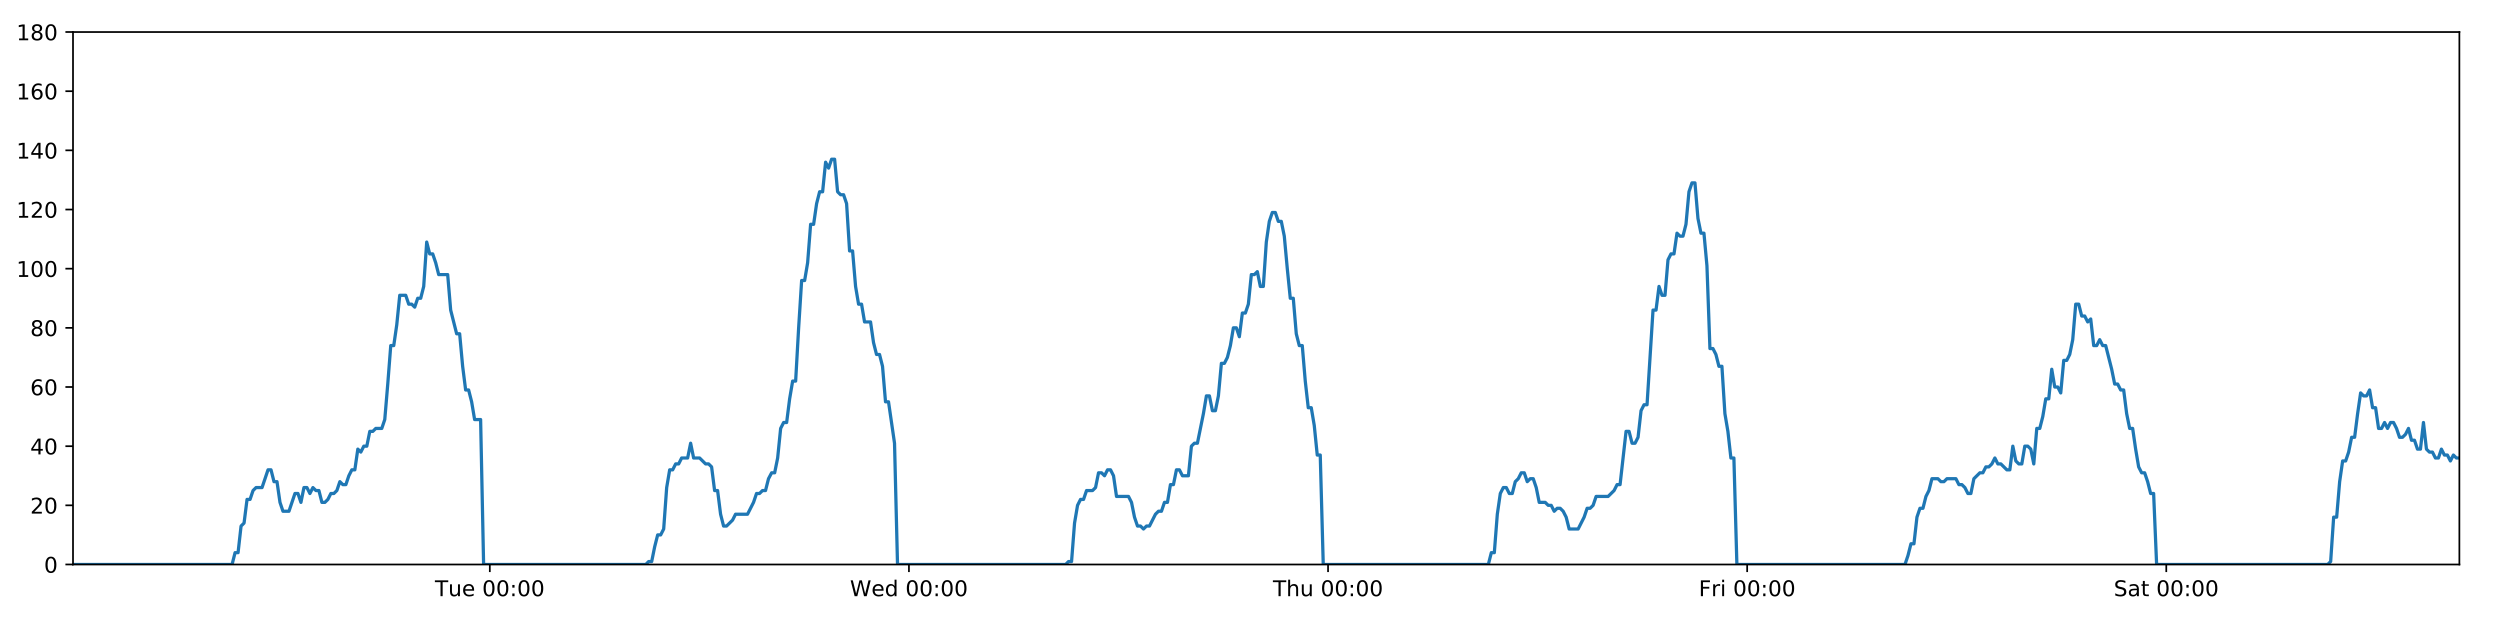
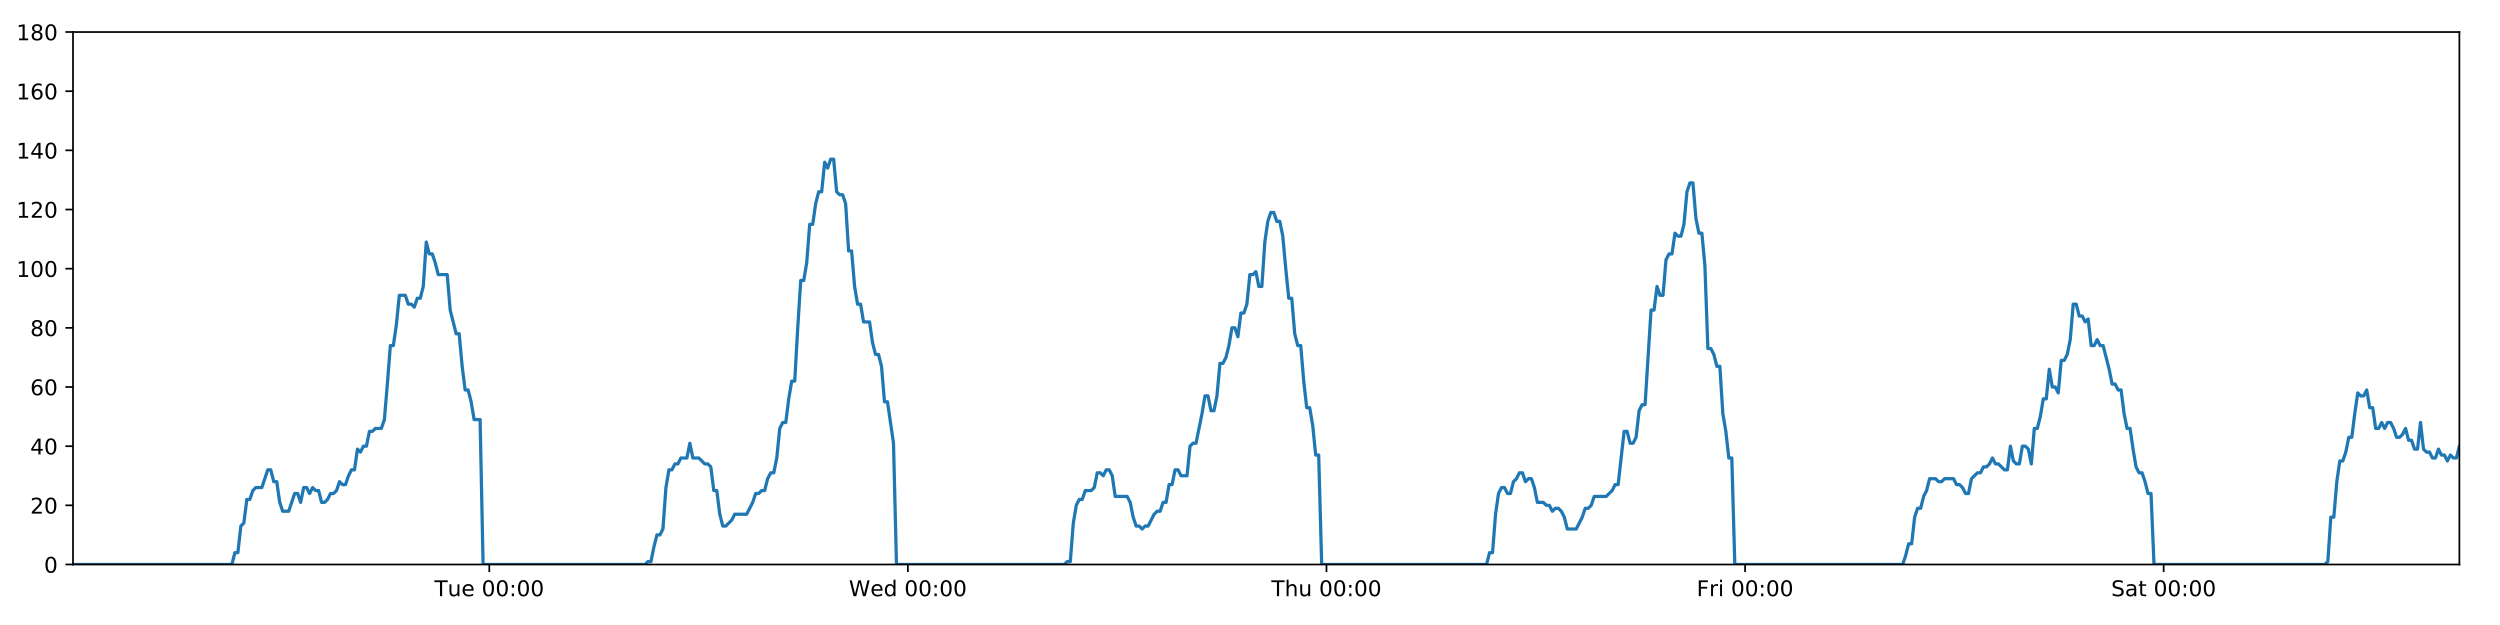
<svg xmlns="http://www.w3.org/2000/svg" xmlns:xlink="http://www.w3.org/1999/xlink" height="288pt" version="1.1" viewBox="0 0 1152 288" width="1152pt">
  <defs>
    <style type="text/css">
*{stroke-linecap:butt;stroke-linejoin:round;}
  </style>
  </defs>
  <g id="figure_1">
    <g id="patch_1">
      <path d="M 0 288  L 1152 288  L 1152 0  L 0 0  z " style="fill:#ffffff;" />
    </g>
    <g id="axes_1">
      <g id="patch_2">
        <path d="M 33.64 260.12  L 1133.28 260.12  L 1133.28 14.76  L 33.64 14.76  z " style="fill:#ffffff;" />
      </g>
      <g id="matplotlib.axis_1">
        <g id="xtick_1">
          <g id="line2d_1">
            <defs>
-               <path d="M 0 0  L 0 3.5  " id="m86b047ecf1" style="stroke:#000000;stroke-width:0.8;" />
-             </defs>
-             <g>
-               <use style="stroke:#000000;stroke-width:0.8;" x="225.708" xlink:href="#m86b047ecf1" y="260.12" />
+               <path d="M 0 0  L 0 3.5  " id="m2b39b34f5b" style="stroke:#000000;stroke-width:0.8;" />
+             </defs>
+             <g>
+               <use style="stroke:#000000;stroke-width:0.8;" x="225.468" xlink:href="#m2b39b34f5b" y="260.12" />
            </g>
          </g>
          <g id="text_1">
            <defs>
              <path d="M -0.297 72.906  L 61.375 72.906  L 61.375 64.594  L 35.5 64.594  L 35.5 0  L 25.594 0  L 25.594 64.594  L -0.297 64.594  z " id="DejaVuSans-84" />
              <path d="M 8.5 21.578  L 8.5 54.688  L 17.484 54.688  L 17.484 21.922  Q 17.484 14.156 20.5 10.266  Q 23.531 6.391 29.594 6.391  Q 36.859 6.391 41.078 11.031  Q 45.312 15.672 45.312 23.688  L 45.312 54.688  L 54.297 54.688  L 54.297 0  L 45.312 0  L 45.312 8.406  Q 42.047 3.422 37.719 1  Q 33.406 -1.422 27.688 -1.422  Q 18.266 -1.422 13.375 4.438  Q 8.5 10.297 8.5 21.578  z M 31.109 56  z " id="DejaVuSans-117" />
              <path d="M 56.203 29.594  L 56.203 25.203  L 14.891 25.203  Q 15.484 15.922 20.484 11.062  Q 25.484 6.203 34.422 6.203  Q 39.594 6.203 44.453 7.469  Q 49.312 8.734 54.109 11.281  L 54.109 2.781  Q 49.266 0.734 44.188 -0.344  Q 39.109 -1.422 33.891 -1.422  Q 20.797 -1.422 13.156 6.188  Q 5.516 13.812 5.516 26.812  Q 5.516 40.234 12.766 48.109  Q 20.016 56 32.328 56  Q 43.359 56 49.781 48.891  Q 56.203 41.797 56.203 29.594  z M 47.219 32.234  Q 47.125 39.594 43.094 43.984  Q 39.062 48.391 32.422 48.391  Q 24.906 48.391 20.391 44.141  Q 15.875 39.891 15.188 32.172  z " id="DejaVuSans-101" />
              <path id="DejaVuSans-32" />
              <path d="M 31.781 66.406  Q 24.172 66.406 20.328 58.906  Q 16.5 51.422 16.5 36.375  Q 16.5 21.391 20.328 13.891  Q 24.172 6.391 31.781 6.391  Q 39.453 6.391 43.281 13.891  Q 47.125 21.391 47.125 36.375  Q 47.125 51.422 43.281 58.906  Q 39.453 66.406 31.781 66.406  z M 31.781 74.219  Q 44.047 74.219 50.516 64.516  Q 56.984 54.828 56.984 36.375  Q 56.984 17.969 50.516 8.266  Q 44.047 -1.422 31.781 -1.422  Q 19.531 -1.422 13.062 8.266  Q 6.594 17.969 6.594 36.375  Q 6.594 54.828 13.062 64.516  Q 19.531 74.219 31.781 74.219  z " id="DejaVuSans-48" />
              <path d="M 11.719 12.406  L 22.016 12.406  L 22.016 0  L 11.719 0  z M 11.719 51.703  L 22.016 51.703  L 22.016 39.312  L 11.719 39.312  z " id="DejaVuSans-58" />
            </defs>
-             <g transform="translate(200.4223 274.7184)scale(0.1 -0.1)">
+             <g transform="translate(200.1818 274.7184)scale(0.1 -0.1)">
              <use xlink:href="#DejaVuSans-84" />
              <use x="60.85" xlink:href="#DejaVuSans-117" />
              <use x="124.229" xlink:href="#DejaVuSans-101" />
              <use x="185.752" xlink:href="#DejaVuSans-32" />
              <use x="217.539" xlink:href="#DejaVuSans-48" />
              <use x="281.162" xlink:href="#DejaVuSans-48" />
              <use x="344.785" xlink:href="#DejaVuSans-58" />
              <use x="378.477" xlink:href="#DejaVuSans-48" />
              <use x="442.1" xlink:href="#DejaVuSans-48" />
            </g>
          </g>
        </g>
        <g id="xtick_2">
          <g id="line2d_2">
            <g>
-               <use style="stroke:#000000;stroke-width:0.8;" x="418.836" xlink:href="#m86b047ecf1" y="260.12" />
+               <use style="stroke:#000000;stroke-width:0.8;" x="418.354" xlink:href="#m2b39b34f5b" y="260.12" />
            </g>
          </g>
          <g id="text_2">
            <defs>
              <path d="M 3.328 72.906  L 13.281 72.906  L 28.609 11.281  L 43.891 72.906  L 54.984 72.906  L 70.312 11.281  L 85.594 72.906  L 95.609 72.906  L 77.297 0  L 64.891 0  L 49.516 63.281  L 33.984 0  L 21.578 0  z " id="DejaVuSans-87" />
              <path d="M 45.406 46.391  L 45.406 75.984  L 54.391 75.984  L 54.391 0  L 45.406 0  L 45.406 8.203  Q 42.578 3.328 38.25 0.953  Q 33.938 -1.422 27.875 -1.422  Q 17.969 -1.422 11.734 6.484  Q 5.516 14.406 5.516 27.297  Q 5.516 40.188 11.734 48.094  Q 17.969 56 27.875 56  Q 33.938 56 38.25 53.625  Q 42.578 51.266 45.406 46.391  z M 14.797 27.297  Q 14.797 17.391 18.875 11.75  Q 22.953 6.109 30.078 6.109  Q 37.203 6.109 41.297 11.75  Q 45.406 17.391 45.406 27.297  Q 45.406 37.203 41.297 42.844  Q 37.203 48.484 30.078 48.484  Q 22.953 48.484 18.875 42.844  Q 14.797 37.203 14.797 27.297  z " id="DejaVuSans-100" />
            </defs>
-             <g transform="translate(391.6474 274.7184)scale(0.1 -0.1)">
+             <g transform="translate(391.1651 274.7184)scale(0.1 -0.1)">
              <use xlink:href="#DejaVuSans-87" />
              <use x="98.799" xlink:href="#DejaVuSans-101" />
              <use x="160.322" xlink:href="#DejaVuSans-100" />
              <use x="223.799" xlink:href="#DejaVuSans-32" />
              <use x="255.586" xlink:href="#DejaVuSans-48" />
              <use x="319.209" xlink:href="#DejaVuSans-48" />
              <use x="382.832" xlink:href="#DejaVuSans-58" />
              <use x="416.523" xlink:href="#DejaVuSans-48" />
              <use x="480.146" xlink:href="#DejaVuSans-48" />
            </g>
          </g>
        </g>
        <g id="xtick_3">
          <g id="line2d_3">
            <g>
-               <use style="stroke:#000000;stroke-width:0.8;" x="611.965" xlink:href="#m86b047ecf1" y="260.12" />
+               <use style="stroke:#000000;stroke-width:0.8;" x="611.241" xlink:href="#m2b39b34f5b" y="260.12" />
            </g>
          </g>
          <g id="text_3">
            <defs>
              <path d="M 54.891 33.016  L 54.891 0  L 45.906 0  L 45.906 32.719  Q 45.906 40.484 42.875 44.328  Q 39.844 48.188 33.797 48.188  Q 26.516 48.188 22.312 43.547  Q 18.109 38.922 18.109 30.906  L 18.109 0  L 9.078 0  L 9.078 75.984  L 18.109 75.984  L 18.109 46.188  Q 21.344 51.125 25.703 53.562  Q 30.078 56 35.797 56  Q 45.219 56 50.047 50.172  Q 54.891 44.344 54.891 33.016  z " id="DejaVuSans-104" />
            </defs>
-             <g transform="translate(586.5749 274.7184)scale(0.1 -0.1)">
+             <g transform="translate(585.8507 274.7184)scale(0.1 -0.1)">
              <use xlink:href="#DejaVuSans-84" />
              <use x="61.084" xlink:href="#DejaVuSans-104" />
              <use x="124.463" xlink:href="#DejaVuSans-117" />
              <use x="187.842" xlink:href="#DejaVuSans-32" />
              <use x="219.629" xlink:href="#DejaVuSans-48" />
              <use x="283.252" xlink:href="#DejaVuSans-48" />
              <use x="346.875" xlink:href="#DejaVuSans-58" />
              <use x="380.566" xlink:href="#DejaVuSans-48" />
              <use x="444.189" xlink:href="#DejaVuSans-48" />
            </g>
          </g>
        </g>
        <g id="xtick_4">
          <g id="line2d_4">
            <g>
-               <use style="stroke:#000000;stroke-width:0.8;" x="805.093" xlink:href="#m86b047ecf1" y="260.12" />
+               <use style="stroke:#000000;stroke-width:0.8;" x="804.127" xlink:href="#m2b39b34f5b" y="260.12" />
            </g>
          </g>
          <g id="text_4">
            <defs>
              <path d="M 9.812 72.906  L 51.703 72.906  L 51.703 64.594  L 19.672 64.594  L 19.672 43.109  L 48.578 43.109  L 48.578 34.812  L 19.672 34.812  L 19.672 0  L 9.812 0  z " id="DejaVuSans-70" />
              <path d="M 41.109 46.297  Q 39.594 47.172 37.812 47.578  Q 36.031 48 33.891 48  Q 26.266 48 22.188 43.047  Q 18.109 38.094 18.109 28.812  L 18.109 0  L 9.078 0  L 9.078 54.688  L 18.109 54.688  L 18.109 46.188  Q 20.953 51.172 25.484 53.578  Q 30.031 56 36.531 56  Q 37.453 56 38.578 55.875  Q 39.703 55.766 41.062 55.516  z " id="DejaVuSans-114" />
              <path d="M 9.422 54.688  L 18.406 54.688  L 18.406 0  L 9.422 0  z M 9.422 75.984  L 18.406 75.984  L 18.406 64.594  L 9.422 64.594  z " id="DejaVuSans-105" />
            </defs>
-             <g transform="translate(782.7796 274.7184)scale(0.1 -0.1)">
+             <g transform="translate(781.8136 274.7184)scale(0.1 -0.1)">
              <use xlink:href="#DejaVuSans-70" />
              <use x="57.41" xlink:href="#DejaVuSans-114" />
              <use x="98.523" xlink:href="#DejaVuSans-105" />
              <use x="126.307" xlink:href="#DejaVuSans-32" />
              <use x="158.094" xlink:href="#DejaVuSans-48" />
              <use x="221.717" xlink:href="#DejaVuSans-48" />
              <use x="285.34" xlink:href="#DejaVuSans-58" />
              <use x="319.031" xlink:href="#DejaVuSans-48" />
              <use x="382.654" xlink:href="#DejaVuSans-48" />
            </g>
          </g>
        </g>
        <g id="xtick_5">
          <g id="line2d_5">
            <g>
-               <use style="stroke:#000000;stroke-width:0.8;" x="998.221" xlink:href="#m86b047ecf1" y="260.12" />
+               <use style="stroke:#000000;stroke-width:0.8;" x="997.013" xlink:href="#m2b39b34f5b" y="260.12" />
            </g>
          </g>
          <g id="text_5">
            <defs>
              <path d="M 53.516 70.516  L 53.516 60.891  Q 47.906 63.578 42.922 64.891  Q 37.938 66.219 33.297 66.219  Q 25.25 66.219 20.875 63.094  Q 16.5 59.969 16.5 54.203  Q 16.5 49.359 19.406 46.891  Q 22.312 44.438 30.422 42.922  L 36.375 41.703  Q 47.406 39.594 52.656 34.297  Q 57.906 29 57.906 20.125  Q 57.906 9.516 50.797 4.047  Q 43.703 -1.422 29.984 -1.422  Q 24.812 -1.422 18.969 -0.25  Q 13.141 0.922 6.891 3.219  L 6.891 13.375  Q 12.891 10.016 18.656 8.297  Q 24.422 6.594 29.984 6.594  Q 38.422 6.594 43.016 9.906  Q 47.609 13.234 47.609 19.391  Q 47.609 24.75 44.312 27.781  Q 41.016 30.812 33.5 32.328  L 27.484 33.5  Q 16.453 35.688 11.516 40.375  Q 6.594 45.062 6.594 53.422  Q 6.594 63.094 13.406 68.656  Q 20.219 74.219 32.172 74.219  Q 37.312 74.219 42.625 73.281  Q 47.953 72.359 53.516 70.516  z " id="DejaVuSans-83" />
              <path d="M 34.281 27.484  Q 23.391 27.484 19.188 25  Q 14.984 22.516 14.984 16.5  Q 14.984 11.719 18.141 8.906  Q 21.297 6.109 26.703 6.109  Q 34.188 6.109 38.703 11.406  Q 43.219 16.703 43.219 25.484  L 43.219 27.484  z M 52.203 31.203  L 52.203 0  L 43.219 0  L 43.219 8.297  Q 40.141 3.328 35.547 0.953  Q 30.953 -1.422 24.312 -1.422  Q 15.922 -1.422 10.953 3.297  Q 6 8.016 6 15.922  Q 6 25.141 12.172 29.828  Q 18.359 34.516 30.609 34.516  L 43.219 34.516  L 43.219 35.406  Q 43.219 41.609 39.141 45  Q 35.062 48.391 27.688 48.391  Q 23 48.391 18.547 47.266  Q 14.109 46.141 10.016 43.891  L 10.016 52.203  Q 14.938 54.109 19.578 55.047  Q 24.219 56 28.609 56  Q 40.484 56 46.344 49.844  Q 52.203 43.703 52.203 31.203  z " id="DejaVuSans-97" />
              <path d="M 18.312 70.219  L 18.312 54.688  L 36.812 54.688  L 36.812 47.703  L 18.312 47.703  L 18.312 18.016  Q 18.312 11.328 20.141 9.422  Q 21.969 7.516 27.594 7.516  L 36.812 7.516  L 36.812 0  L 27.594 0  Q 17.188 0 13.234 3.875  Q 9.281 7.766 9.281 18.016  L 9.281 47.703  L 2.688 47.703  L 2.688 54.688  L 9.281 54.688  L 9.281 70.219  z " id="DejaVuSans-116" />
            </defs>
-             <g transform="translate(974.0243 274.7184)scale(0.1 -0.1)">
+             <g transform="translate(972.8164 274.7184)scale(0.1 -0.1)">
              <use xlink:href="#DejaVuSans-83" />
              <use x="63.477" xlink:href="#DejaVuSans-97" />
              <use x="124.756" xlink:href="#DejaVuSans-116" />
              <use x="163.965" xlink:href="#DejaVuSans-32" />
              <use x="195.752" xlink:href="#DejaVuSans-48" />
              <use x="259.375" xlink:href="#DejaVuSans-48" />
              <use x="322.998" xlink:href="#DejaVuSans-58" />
              <use x="356.689" xlink:href="#DejaVuSans-48" />
              <use x="420.312" xlink:href="#DejaVuSans-48" />
            </g>
          </g>
        </g>
      </g>
      <g id="matplotlib.axis_2">
        <g id="ytick_1">
          <g id="line2d_6">
            <defs>
-               <path d="M 0 0  L -3.5 0  " id="m1baa05c7db" style="stroke:#000000;stroke-width:0.8;" />
-             </defs>
-             <g>
-               <use style="stroke:#000000;stroke-width:0.8;" x="33.64" xlink:href="#m1baa05c7db" y="260.12" />
+               <path d="M 0 0  L -3.5 0  " id="m69446b03cd" style="stroke:#000000;stroke-width:0.8;" />
+             </defs>
+             <g>
+               <use style="stroke:#000000;stroke-width:0.8;" x="33.64" xlink:href="#m69446b03cd" y="260.12" />
            </g>
          </g>
          <g id="text_6">
            <g transform="translate(20.2775 263.9192)scale(0.1 -0.1)">
              <use xlink:href="#DejaVuSans-48" />
            </g>
          </g>
        </g>
        <g id="ytick_2">
          <g id="line2d_7">
            <g>
-               <use style="stroke:#000000;stroke-width:0.8;" x="33.64" xlink:href="#m1baa05c7db" y="232.858" />
+               <use style="stroke:#000000;stroke-width:0.8;" x="33.64" xlink:href="#m69446b03cd" y="232.858" />
            </g>
          </g>
          <g id="text_7">
            <defs>
              <path d="M 19.188 8.297  L 53.609 8.297  L 53.609 0  L 7.328 0  L 7.328 8.297  Q 12.938 14.109 22.625 23.891  Q 32.328 33.688 34.812 36.531  Q 39.547 41.844 41.422 45.531  Q 43.312 49.219 43.312 52.781  Q 43.312 58.594 39.234 62.25  Q 35.156 65.922 28.609 65.922  Q 23.969 65.922 18.812 64.312  Q 13.672 62.703 7.812 59.422  L 7.812 69.391  Q 13.766 71.781 18.938 73  Q 24.125 74.219 28.422 74.219  Q 39.75 74.219 46.484 68.547  Q 53.219 62.891 53.219 53.422  Q 53.219 48.922 51.531 44.891  Q 49.859 40.875 45.406 35.406  Q 44.188 33.984 37.641 27.219  Q 31.109 20.453 19.188 8.297  z " id="DejaVuSans-50" />
            </defs>
            <g transform="translate(13.915 236.657)scale(0.1 -0.1)">
              <use xlink:href="#DejaVuSans-50" />
              <use x="63.623" xlink:href="#DejaVuSans-48" />
            </g>
          </g>
        </g>
        <g id="ytick_3">
          <g id="line2d_8">
            <g>
-               <use style="stroke:#000000;stroke-width:0.8;" x="33.64" xlink:href="#m1baa05c7db" y="205.596" />
+               <use style="stroke:#000000;stroke-width:0.8;" x="33.64" xlink:href="#m69446b03cd" y="205.596" />
            </g>
          </g>
          <g id="text_8">
            <defs>
              <path d="M 37.797 64.312  L 12.891 25.391  L 37.797 25.391  z M 35.203 72.906  L 47.609 72.906  L 47.609 25.391  L 58.016 25.391  L 58.016 17.188  L 47.609 17.188  L 47.609 0  L 37.797 0  L 37.797 17.188  L 4.891 17.188  L 4.891 26.703  z " id="DejaVuSans-52" />
            </defs>
            <g transform="translate(13.915 209.3948)scale(0.1 -0.1)">
              <use xlink:href="#DejaVuSans-52" />
              <use x="63.623" xlink:href="#DejaVuSans-48" />
            </g>
          </g>
        </g>
        <g id="ytick_4">
          <g id="line2d_9">
            <g>
-               <use style="stroke:#000000;stroke-width:0.8;" x="33.64" xlink:href="#m1baa05c7db" y="178.333" />
+               <use style="stroke:#000000;stroke-width:0.8;" x="33.64" xlink:href="#m69446b03cd" y="178.333" />
            </g>
          </g>
          <g id="text_9">
            <defs>
              <path d="M 33.016 40.375  Q 26.375 40.375 22.484 35.828  Q 18.609 31.297 18.609 23.391  Q 18.609 15.531 22.484 10.953  Q 26.375 6.391 33.016 6.391  Q 39.656 6.391 43.531 10.953  Q 47.406 15.531 47.406 23.391  Q 47.406 31.297 43.531 35.828  Q 39.656 40.375 33.016 40.375  z M 52.594 71.297  L 52.594 62.312  Q 48.875 64.062 45.094 64.984  Q 41.312 65.922 37.594 65.922  Q 27.828 65.922 22.672 59.328  Q 17.531 52.734 16.797 39.406  Q 19.672 43.656 24.016 45.922  Q 28.375 48.188 33.594 48.188  Q 44.578 48.188 50.953 41.516  Q 57.328 34.859 57.328 23.391  Q 57.328 12.156 50.688 5.359  Q 44.047 -1.422 33.016 -1.422  Q 20.359 -1.422 13.672 8.266  Q 6.984 17.969 6.984 36.375  Q 6.984 53.656 15.188 63.938  Q 23.391 74.219 37.203 74.219  Q 40.922 74.219 44.703 73.484  Q 48.484 72.75 52.594 71.297  z " id="DejaVuSans-54" />
            </defs>
            <g transform="translate(13.915 182.1326)scale(0.1 -0.1)">
              <use xlink:href="#DejaVuSans-54" />
              <use x="63.623" xlink:href="#DejaVuSans-48" />
            </g>
          </g>
        </g>
        <g id="ytick_5">
          <g id="line2d_10">
            <g>
-               <use style="stroke:#000000;stroke-width:0.8;" x="33.64" xlink:href="#m1baa05c7db" y="151.071" />
+               <use style="stroke:#000000;stroke-width:0.8;" x="33.64" xlink:href="#m69446b03cd" y="151.071" />
            </g>
          </g>
          <g id="text_10">
            <defs>
              <path d="M 31.781 34.625  Q 24.75 34.625 20.719 30.859  Q 16.703 27.094 16.703 20.516  Q 16.703 13.922 20.719 10.156  Q 24.75 6.391 31.781 6.391  Q 38.812 6.391 42.859 10.172  Q 46.922 13.969 46.922 20.516  Q 46.922 27.094 42.891 30.859  Q 38.875 34.625 31.781 34.625  z M 21.922 38.812  Q 15.578 40.375 12.031 44.719  Q 8.5 49.078 8.5 55.328  Q 8.5 64.062 14.719 69.141  Q 20.953 74.219 31.781 74.219  Q 42.672 74.219 48.875 69.141  Q 55.078 64.062 55.078 55.328  Q 55.078 49.078 51.531 44.719  Q 48 40.375 41.703 38.812  Q 48.828 37.156 52.797 32.312  Q 56.781 27.484 56.781 20.516  Q 56.781 9.906 50.312 4.234  Q 43.844 -1.422 31.781 -1.422  Q 19.734 -1.422 13.25 4.234  Q 6.781 9.906 6.781 20.516  Q 6.781 27.484 10.781 32.312  Q 14.797 37.156 21.922 38.812  z M 18.312 54.391  Q 18.312 48.734 21.844 45.562  Q 25.391 42.391 31.781 42.391  Q 38.141 42.391 41.719 45.562  Q 45.312 48.734 45.312 54.391  Q 45.312 60.062 41.719 63.234  Q 38.141 66.406 31.781 66.406  Q 25.391 66.406 21.844 63.234  Q 18.312 60.062 18.312 54.391  z " id="DejaVuSans-56" />
            </defs>
            <g transform="translate(13.915 154.8703)scale(0.1 -0.1)">
              <use xlink:href="#DejaVuSans-56" />
              <use x="63.623" xlink:href="#DejaVuSans-48" />
            </g>
          </g>
        </g>
        <g id="ytick_6">
          <g id="line2d_11">
            <g>
-               <use style="stroke:#000000;stroke-width:0.8;" x="33.64" xlink:href="#m1baa05c7db" y="123.809" />
+               <use style="stroke:#000000;stroke-width:0.8;" x="33.64" xlink:href="#m69446b03cd" y="123.809" />
            </g>
          </g>
          <g id="text_11">
            <defs>
              <path d="M 12.406 8.297  L 28.516 8.297  L 28.516 63.922  L 10.984 60.406  L 10.984 69.391  L 28.422 72.906  L 38.281 72.906  L 38.281 8.297  L 54.391 8.297  L 54.391 0  L 12.406 0  z " id="DejaVuSans-49" />
            </defs>
            <g transform="translate(7.5525 127.6081)scale(0.1 -0.1)">
              <use xlink:href="#DejaVuSans-49" />
              <use x="63.623" xlink:href="#DejaVuSans-48" />
              <use x="127.246" xlink:href="#DejaVuSans-48" />
            </g>
          </g>
        </g>
        <g id="ytick_7">
          <g id="line2d_12">
            <g>
-               <use style="stroke:#000000;stroke-width:0.8;" x="33.64" xlink:href="#m1baa05c7db" y="96.547" />
+               <use style="stroke:#000000;stroke-width:0.8;" x="33.64" xlink:href="#m69446b03cd" y="96.547" />
            </g>
          </g>
          <g id="text_12">
            <g transform="translate(7.5525 100.3459)scale(0.1 -0.1)">
              <use xlink:href="#DejaVuSans-49" />
              <use x="63.623" xlink:href="#DejaVuSans-50" />
              <use x="127.246" xlink:href="#DejaVuSans-48" />
            </g>
          </g>
        </g>
        <g id="ytick_8">
          <g id="line2d_13">
            <g>
-               <use style="stroke:#000000;stroke-width:0.8;" x="33.64" xlink:href="#m1baa05c7db" y="69.284" />
+               <use style="stroke:#000000;stroke-width:0.8;" x="33.64" xlink:href="#m69446b03cd" y="69.284" />
            </g>
          </g>
          <g id="text_13">
            <g transform="translate(7.5525 73.08366)scale(0.1 -0.1)">
              <use xlink:href="#DejaVuSans-49" />
              <use x="63.623" xlink:href="#DejaVuSans-52" />
              <use x="127.246" xlink:href="#DejaVuSans-48" />
            </g>
          </g>
        </g>
        <g id="ytick_9">
          <g id="line2d_14">
            <g>
-               <use style="stroke:#000000;stroke-width:0.8;" x="33.64" xlink:href="#m1baa05c7db" y="42.022" />
+               <use style="stroke:#000000;stroke-width:0.8;" x="33.64" xlink:href="#m69446b03cd" y="42.022" />
            </g>
          </g>
          <g id="text_14">
            <g transform="translate(7.5525 45.82144)scale(0.1 -0.1)">
              <use xlink:href="#DejaVuSans-49" />
              <use x="63.623" xlink:href="#DejaVuSans-54" />
              <use x="127.246" xlink:href="#DejaVuSans-48" />
            </g>
          </g>
        </g>
        <g id="ytick_10">
          <g id="line2d_15">
            <g>
-               <use style="stroke:#000000;stroke-width:0.8;" x="33.64" xlink:href="#m1baa05c7db" y="14.76" />
+               <use style="stroke:#000000;stroke-width:0.8;" x="33.64" xlink:href="#m69446b03cd" y="14.76" />
            </g>
          </g>
          <g id="text_15">
            <g transform="translate(7.5525 18.55922)scale(0.1 -0.1)">
              <use xlink:href="#DejaVuSans-49" />
              <use x="63.623" xlink:href="#DejaVuSans-56" />
              <use x="127.246" xlink:href="#DejaVuSans-48" />
            </g>
          </g>
        </g>
      </g>
      <g id="line2d_16">
-         <path clip-path="url(#p9394fdeaf4)" d="M 33.64 260.12  L 106.94 260.12  L 108.32 254.668  L 109.699 254.668  L 111.081 242.4  L 112.46 241.036  L 113.839 230.132  L 115.221 230.132  L 116.605 226.042  L 117.985 224.679  L 120.743 224.679  L 123.501 216.5  L 124.879 216.5  L 126.258 221.953  L 127.637 221.953  L 129.016 231.495  L 130.396 235.584  L 133.154 235.584  L 135.915 227.405  L 137.293 227.405  L 138.672 231.495  L 140.052 224.679  L 141.43 224.679  L 142.809 227.405  L 144.193 224.679  L 145.573 226.042  L 146.952 226.042  L 148.331 231.495  L 149.71 231.495  L 151.088 230.132  L 152.466 227.405  L 153.845 227.405  L 155.226 226.042  L 156.606 221.953  L 157.987 223.316  L 159.368 223.316  L 160.748 219.227  L 162.127 216.5  L 163.506 216.5  L 164.885 206.959  L 166.265 208.322  L 167.644 205.596  L 169.024 205.596  L 170.404 198.78  L 171.782 198.78  L 173.161 197.417  L 175.921 197.417  L 177.3 193.328  L 178.679 176.97  L 180.058 159.25  L 181.438 159.25  L 182.821 149.708  L 184.201 136.077  L 186.961 136.077  L 188.341 140.166  L 189.72 140.166  L 191.101 141.529  L 192.481 137.44  L 193.86 137.44  L 195.242 131.988  L 196.626 111.541  L 198.006 116.993  L 199.387 116.993  L 200.768 121.083  L 202.151 126.535  L 206.289 126.535  L 207.668 142.892  L 210.425 153.797  L 211.806 153.797  L 213.185 168.792  L 214.566 179.696  L 215.944 179.696  L 217.324 185.149  L 218.704 193.328  L 221.465 193.328  L 222.845 260.12  L 297.558 260.12  L 298.915 258.757  L 300.298 258.757  L 301.677 251.941  L 303.056 246.489  L 304.438 246.489  L 305.823 243.763  L 307.203 224.679  L 308.584 216.5  L 309.963 216.5  L 311.343 213.774  L 312.722 213.774  L 314.102 211.048  L 316.862 211.048  L 318.242 204.232  L 319.623 211.048  L 322.381 211.048  L 325.142 213.774  L 326.524 213.774  L 327.904 215.137  L 329.284 226.042  L 330.664 226.042  L 332.043 236.947  L 333.424 242.4  L 334.803 242.4  L 337.562 239.673  L 338.942 236.947  L 344.465 236.947  L 347.226 231.495  L 348.608 227.405  L 349.988 227.405  L 351.368 226.042  L 352.747 226.042  L 354.127 220.59  L 355.578 217.864  L 356.96 217.864  L 358.34 211.048  L 359.72 197.417  L 361.1 194.691  L 362.482 194.691  L 363.865 183.786  L 365.249 175.607  L 366.631 175.607  L 368.014 151.071  L 369.395 129.261  L 370.776 129.261  L 372.156 121.083  L 373.535 103.362  L 374.915 103.362  L 376.295 93.82  L 377.68 88.368  L 379.06 88.368  L 380.439 74.737  L 381.821 77.463  L 383.205 73.374  L 384.584 73.374  L 385.964 88.368  L 387.346 89.731  L 388.725 89.731  L 390.107 93.82  L 391.487 115.63  L 392.868 115.63  L 394.248 131.988  L 395.627 140.166  L 397.006 140.166  L 398.385 148.345  L 401.143 148.345  L 402.524 157.887  L 403.904 163.339  L 405.286 163.339  L 406.664 168.792  L 408.047 185.149  L 409.426 185.149  L 412.194 204.232  L 413.576 260.12  L 491.033 260.12  L 492.39 258.757  L 493.77 258.757  L 495.15 241.036  L 496.533 232.858  L 497.913 230.132  L 499.293 230.132  L 500.68 226.042  L 503.442 226.042  L 504.825 224.679  L 506.205 217.864  L 507.586 217.864  L 508.966 219.227  L 510.349 216.5  L 511.73 216.5  L 513.11 219.227  L 514.49 228.768  L 520.017 228.768  L 521.397 231.495  L 522.776 238.31  L 524.158 242.4  L 525.54 242.4  L 526.92 243.763  L 528.302 242.4  L 529.681 242.4  L 532.442 236.947  L 533.822 235.584  L 535.201 235.584  L 536.582 231.495  L 537.962 231.495  L 539.342 223.316  L 540.721 223.316  L 542.101 216.5  L 543.481 216.5  L 544.863 219.227  L 547.621 219.227  L 549.003 205.596  L 550.386 204.232  L 551.769 204.232  L 554.533 190.601  L 555.912 182.423  L 557.297 182.423  L 558.678 189.238  L 560.057 189.238  L 561.435 182.423  L 562.815 167.428  L 564.194 167.428  L 565.579 164.702  L 566.958 159.25  L 568.337 151.071  L 569.716 151.071  L 571.095 155.16  L 572.477 144.256  L 573.857 144.256  L 575.238 140.166  L 576.618 126.535  L 578 126.535  L 579.38 125.172  L 580.762 131.988  L 582.141 131.988  L 583.521 111.541  L 584.9 101.999  L 586.28 97.91  L 587.66 97.91  L 589.04 101.999  L 590.42 101.999  L 591.8 108.815  L 593.182 123.809  L 594.561 137.44  L 595.942 137.44  L 597.322 153.797  L 598.705 159.25  L 600.084 159.25  L 601.464 175.607  L 602.845 187.875  L 604.229 187.875  L 605.608 196.054  L 606.988 209.685  L 608.369 209.685  L 609.751 260.12  L 685.824 260.12  L 687.203 254.668  L 688.583 254.668  L 689.962 236.947  L 691.342 227.405  L 692.721 224.679  L 694.1 224.679  L 695.479 227.405  L 696.858 227.405  L 698.236 221.953  L 699.616 220.59  L 700.997 217.864  L 702.377 217.864  L 703.757 221.953  L 705.136 220.59  L 706.516 220.59  L 707.894 224.679  L 709.273 231.495  L 712.037 231.495  L 713.416 232.858  L 714.795 232.858  L 716.175 235.584  L 717.554 234.221  L 718.933 234.221  L 720.312 235.584  L 721.691 238.31  L 723.07 243.763  L 727.207 243.763  L 729.966 238.31  L 731.349 234.221  L 732.728 234.221  L 734.107 232.858  L 735.487 228.768  L 741.008 228.768  L 743.769 226.042  L 745.149 223.316  L 746.528 223.316  L 749.29 198.78  L 750.671 198.78  L 752.052 204.232  L 753.433 204.232  L 754.815 201.506  L 756.194 189.238  L 757.574 186.512  L 758.953 186.512  L 761.712 142.892  L 763.093 142.892  L 764.473 131.988  L 765.854 136.077  L 767.233 136.077  L 768.613 119.72  L 769.994 116.993  L 771.373 116.993  L 772.753 107.452  L 774.135 108.815  L 775.515 108.815  L 776.894 103.362  L 778.275 88.368  L 779.656 84.279  L 781.037 84.279  L 782.417 100.636  L 783.797 107.452  L 785.176 107.452  L 786.556 122.446  L 787.937 160.613  L 789.316 160.613  L 790.697 163.339  L 792.077 168.792  L 793.456 168.792  L 794.836 190.601  L 796.216 198.78  L 797.597 211.048  L 798.977 211.048  L 800.357 260.12  L 877.807 260.12  L 879.187 256.031  L 880.567 250.578  L 881.947 250.578  L 883.329 238.31  L 884.71 234.221  L 886.093 234.221  L 887.473 228.768  L 888.853 226.042  L 890.235 220.59  L 893 220.59  L 894.382 221.953  L 895.761 221.953  L 897.14 220.59  L 901.281 220.59  L 902.66 223.316  L 904.04 223.316  L 905.421 224.679  L 906.8 227.405  L 908.182 227.405  L 909.562 220.59  L 912.324 217.864  L 913.705 217.864  L 915.09 215.137  L 916.473 215.137  L 917.856 213.774  L 919.235 211.048  L 920.616 213.774  L 921.996 213.774  L 924.755 216.5  L 926.133 216.5  L 927.512 205.596  L 928.891 212.411  L 930.27 213.774  L 931.649 213.774  L 933.027 205.596  L 934.409 205.596  L 935.788 206.959  L 937.166 213.774  L 938.546 197.417  L 939.926 197.417  L 941.308 191.964  L 942.687 183.786  L 944.069 183.786  L 945.449 170.155  L 946.827 178.333  L 948.21 178.333  L 949.589 181.06  L 950.969 166.065  L 952.348 166.065  L 953.73 163.339  L 955.112 156.524  L 956.493 140.166  L 957.873 140.166  L 959.252 145.619  L 960.635 145.619  L 962.014 148.345  L 963.397 146.982  L 964.779 159.25  L 966.161 159.25  L 967.541 156.524  L 968.923 159.25  L 970.302 159.25  L 973.064 170.155  L 974.444 176.97  L 975.825 176.97  L 977.205 179.696  L 978.585 179.696  L 979.964 190.601  L 981.343 197.417  L 982.725 197.417  L 984.105 206.959  L 985.488 215.137  L 986.868 217.864  L 988.25 217.864  L 989.63 221.953  L 991.009 227.405  L 992.391 227.405  L 993.77 260.12  L 1072.586 260.12  L 1073.966 258.757  L 1075.347 238.31  L 1076.729 238.31  L 1078.111 221.953  L 1079.49 212.411  L 1080.871 212.411  L 1082.25 208.322  L 1083.631 201.506  L 1085.01 201.506  L 1086.391 190.601  L 1087.773 181.06  L 1089.152 182.423  L 1090.531 182.423  L 1091.91 179.696  L 1093.288 187.875  L 1094.667 187.875  L 1096.046 197.417  L 1097.425 197.417  L 1098.804 194.691  L 1100.182 197.417  L 1101.56 194.691  L 1102.94 194.691  L 1104.318 197.417  L 1105.696 201.506  L 1107.075 201.506  L 1108.454 200.143  L 1109.835 197.417  L 1111.214 202.869  L 1112.593 202.869  L 1113.971 206.959  L 1115.349 206.959  L 1116.728 194.691  L 1118.106 206.959  L 1119.486 208.322  L 1120.865 208.322  L 1122.243 211.048  L 1123.621 211.048  L 1124.999 206.959  L 1126.381 209.685  L 1127.759 209.685  L 1129.14 212.411  L 1130.52 209.685  L 1131.899 211.048  L 1133.28 211.048  L 1133.28 211.048  " style="fill:none;stroke:#1f77b4;stroke-linecap:square;stroke-width:1.5;" />
+         <path clip-path="url(#p97e6c8d634)" d="M 33.64 260.12  L 106.848 260.12  L 108.226 254.668  L 109.604 254.668  L 110.984 242.4  L 112.361 241.036  L 113.738 230.132  L 115.119 230.132  L 116.501 226.042  L 117.879 224.679  L 120.634 224.679  L 123.388 216.5  L 124.765 216.5  L 126.142 221.953  L 127.52 221.953  L 128.896 231.495  L 130.275 235.584  L 133.029 235.584  L 135.787 227.405  L 137.164 227.405  L 138.541 231.495  L 139.919 224.679  L 141.295 224.679  L 142.672 227.405  L 144.055 224.679  L 145.433 226.042  L 146.81 226.042  L 148.187 231.495  L 149.565 231.495  L 150.941 230.132  L 152.318 227.405  L 153.695 227.405  L 155.074 226.042  L 156.453 221.953  L 157.831 223.316  L 159.211 223.316  L 160.589 219.227  L 161.967 216.5  L 163.344 216.5  L 164.721 206.959  L 166.099 208.322  L 167.476 205.596  L 168.855 205.596  L 170.232 198.78  L 171.609 198.78  L 172.987 197.417  L 175.743 197.417  L 177.12 193.328  L 178.497 176.97  L 179.874 159.25  L 181.253 159.25  L 182.634 149.708  L 184.013 136.077  L 186.769 136.077  L 188.148 140.166  L 189.525 140.166  L 190.904 141.529  L 192.282 137.44  L 193.66 137.44  L 195.039 131.988  L 196.422 111.541  L 197.8 116.993  L 199.18 116.993  L 200.558 121.083  L 201.94 126.535  L 206.073 126.535  L 207.45 142.892  L 210.203 153.797  L 211.583 153.797  L 212.961 168.792  L 214.339 179.696  L 215.716 179.696  L 217.094 185.149  L 218.472 193.328  L 221.23 193.328  L 222.608 260.12  L 297.227 260.12  L 298.583 258.757  L 299.964 258.757  L 301.341 251.941  L 302.719 246.489  L 304.099 246.489  L 305.482 243.763  L 306.861 224.679  L 308.24 216.5  L 309.617 216.5  L 310.995 213.774  L 312.373 213.774  L 313.751 211.048  L 316.507 211.048  L 317.886 204.232  L 319.264 211.048  L 322.019 211.048  L 324.777 213.774  L 326.157 213.774  L 327.536 215.137  L 328.914 226.042  L 330.292 226.042  L 331.669 236.947  L 333.049 242.4  L 334.426 242.4  L 337.181 239.673  L 338.56 236.947  L 344.076 236.947  L 346.834 231.495  L 348.213 227.405  L 349.592 227.405  L 350.97 226.042  L 352.347 226.042  L 353.726 220.59  L 355.175 217.864  L 356.555 217.864  L 357.933 211.048  L 359.311 197.417  L 360.69 194.691  L 362.07 194.691  L 363.452 183.786  L 364.834 175.607  L 366.214 175.607  L 367.595 151.071  L 368.975 129.261  L 370.354 129.261  L 371.732 121.083  L 373.11 103.362  L 374.488 103.362  L 375.866 93.82  L 377.25 88.368  L 378.627 88.368  L 380.005 74.737  L 381.385 77.463  L 382.767 73.374  L 384.145 73.374  L 385.523 88.368  L 386.903 89.731  L 388.281 89.731  L 389.661 93.82  L 391.039 115.63  L 392.418 115.63  L 393.796 131.988  L 395.174 140.166  L 396.551 140.166  L 397.929 148.345  L 400.683 148.345  L 402.062 157.887  L 403.44 163.339  L 404.82 163.339  L 406.197 168.792  L 407.578 185.149  L 408.955 185.149  L 411.72 204.232  L 413.1 260.12  L 490.46 260.12  L 491.816 258.757  L 493.194 258.757  L 494.573 241.036  L 495.953 232.858  L 497.332 230.132  L 498.71 230.132  L 500.095 226.042  L 502.853 226.042  L 504.235 224.679  L 505.614 217.864  L 506.992 217.864  L 508.371 219.227  L 509.752 216.5  L 511.132 216.5  L 512.51 219.227  L 513.888 228.768  L 519.408 228.768  L 520.786 231.495  L 522.163 238.31  L 523.544 242.4  L 524.924 242.4  L 526.303 243.763  L 527.683 242.4  L 529.06 242.4  L 531.818 236.947  L 533.196 235.584  L 534.573 235.584  L 535.952 231.495  L 537.33 231.495  L 538.708 223.316  L 540.086 223.316  L 541.465 216.5  L 542.843 216.5  L 544.223 219.227  L 546.978 219.227  L 548.358 205.596  L 549.739 204.232  L 551.12 204.232  L 553.881 190.601  L 555.258 182.423  L 556.642 182.423  L 558.02 189.238  L 559.398 189.238  L 560.774 182.423  L 562.153 167.428  L 563.53 167.428  L 564.913 164.702  L 566.29 159.25  L 567.668 151.071  L 569.045 151.071  L 570.422 155.16  L 571.802 144.256  L 573.181 144.256  L 574.56 140.166  L 575.938 126.535  L 577.318 126.535  L 578.697 125.172  L 580.077 131.988  L 581.454 131.988  L 582.832 111.541  L 584.21 101.999  L 585.588 97.91  L 586.967 97.91  L 588.344 101.999  L 589.723 101.999  L 591.101 108.815  L 592.481 123.809  L 593.859 137.44  L 595.238 137.44  L 596.616 153.797  L 597.997 159.25  L 599.375 159.25  L 600.753 175.607  L 602.133 187.875  L 603.514 187.875  L 604.892 196.054  L 606.27 209.685  L 607.65 209.685  L 609.03 260.12  L 685.007 260.12  L 686.385 254.668  L 687.763 254.668  L 689.14 236.947  L 690.518 227.405  L 691.895 224.679  L 693.273 224.679  L 694.65 227.405  L 696.027 227.405  L 697.404 221.953  L 698.782 220.59  L 700.162 217.864  L 701.54 217.864  L 702.918 221.953  L 704.295 220.59  L 705.673 220.59  L 707.05 224.679  L 708.427 231.495  L 711.187 231.495  L 712.564 232.858  L 713.942 232.858  L 715.32 235.584  L 716.698 234.221  L 718.075 234.221  L 719.452 235.584  L 720.829 238.31  L 722.207 243.763  L 726.339 243.763  L 729.094 238.31  L 730.475 234.221  L 731.852 234.221  L 733.23 232.858  L 734.608 228.768  L 740.122 228.768  L 742.88 226.042  L 744.258 223.316  L 745.636 223.316  L 748.394 198.78  L 749.773 198.78  L 751.152 204.232  L 752.531 204.232  L 753.912 201.506  L 755.289 189.238  L 756.668 186.512  L 758.045 186.512  L 760.801 142.892  L 762.18 142.892  L 763.558 131.988  L 764.937 136.077  L 766.315 136.077  L 767.693 119.72  L 769.071 116.993  L 770.449 116.993  L 771.827 107.452  L 773.207 108.815  L 774.586 108.815  L 775.964 103.362  L 777.342 88.368  L 778.722 84.279  L 780.101 84.279  L 781.48 100.636  L 782.858 107.452  L 784.235 107.452  L 785.613 122.446  L 786.992 160.613  L 788.37 160.613  L 789.749 163.339  L 791.127 168.792  L 792.505 168.792  L 793.883 190.601  L 795.262 198.78  L 796.64 211.048  L 798.018 211.048  L 799.397 260.12  L 876.75 260.12  L 878.128 256.031  L 879.507 250.578  L 880.885 250.578  L 882.265 238.31  L 883.644 234.221  L 885.026 234.221  L 886.404 228.768  L 887.782 226.042  L 889.162 220.59  L 891.923 220.59  L 893.304 221.953  L 894.681 221.953  L 896.059 220.59  L 900.194 220.59  L 901.572 223.316  L 902.95 223.316  L 904.329 224.679  L 905.707 227.405  L 907.087 227.405  L 908.465 220.59  L 911.224 217.864  L 912.603 217.864  L 913.986 215.137  L 915.368 215.137  L 916.748 213.774  L 918.126 211.048  L 919.505 213.774  L 920.884 213.774  L 923.639 216.5  L 925.015 216.5  L 926.392 205.596  L 927.77 212.411  L 929.147 213.774  L 930.524 213.774  L 931.901 205.596  L 933.281 205.596  L 934.658 206.959  L 936.035 213.774  L 937.413 197.417  L 938.791 197.417  L 940.171 191.964  L 941.549 183.786  L 942.929 183.786  L 944.307 170.155  L 945.684 178.333  L 947.065 178.333  L 948.442 181.06  L 949.82 166.065  L 951.197 166.065  L 952.578 163.339  L 953.958 156.524  L 955.338 140.166  L 956.716 140.166  L 958.093 145.619  L 959.474 145.619  L 960.852 148.345  L 962.233 146.982  L 963.613 159.25  L 964.993 159.25  L 966.371 156.524  L 967.752 159.25  L 969.129 159.25  L 971.888 170.155  L 973.266 176.97  L 974.645 176.97  L 976.023 179.696  L 977.402 179.696  L 978.779 190.601  L 980.156 197.417  L 981.537 197.417  L 982.915 206.959  L 984.296 215.137  L 985.674 217.864  L 987.054 217.864  L 988.433 221.953  L 989.811 227.405  L 991.19 227.405  L 992.568 260.12  L 1071.285 260.12  L 1072.663 258.757  L 1074.043 238.31  L 1075.422 238.31  L 1076.803 221.953  L 1078.18 212.411  L 1079.56 212.411  L 1080.937 208.322  L 1082.316 201.506  L 1083.694 201.506  L 1085.073 190.601  L 1086.453 181.06  L 1087.831 182.423  L 1089.208 182.423  L 1090.585 179.696  L 1091.961 187.875  L 1093.339 187.875  L 1094.715 197.417  L 1096.093 197.417  L 1097.47 194.691  L 1098.846 197.417  L 1100.223 194.691  L 1101.601 194.691  L 1102.978 197.417  L 1104.354 201.506  L 1105.731 201.506  L 1107.108 200.143  L 1108.488 197.417  L 1109.865 202.869  L 1111.242 202.869  L 1112.618 206.959  L 1113.995 206.959  L 1115.372 194.691  L 1116.748 206.959  L 1118.126 208.322  L 1119.503 208.322  L 1120.88 211.048  L 1122.256 211.048  L 1123.633 206.959  L 1125.012 209.685  L 1126.389 209.685  L 1127.769 212.411  L 1129.147 209.685  L 1130.524 211.048  L 1131.903 211.048  L 1133.28 205.596  L 1133.28 205.596  " style="fill:none;stroke:#1f77b4;stroke-linecap:square;stroke-width:1.5;" />
      </g>
      <g id="patch_3">
        <path d="M 33.64 260.12  L 33.64 14.76  " style="fill:none;stroke:#000000;stroke-linecap:square;stroke-linejoin:miter;stroke-width:0.8;" />
      </g>
      <g id="patch_4">
        <path d="M 1133.28 260.12  L 1133.28 14.76  " style="fill:none;stroke:#000000;stroke-linecap:square;stroke-linejoin:miter;stroke-width:0.8;" />
      </g>
      <g id="patch_5">
        <path d="M 33.64 260.12  L 1133.28 260.12  " style="fill:none;stroke:#000000;stroke-linecap:square;stroke-linejoin:miter;stroke-width:0.8;" />
      </g>
      <g id="patch_6">
        <path d="M 33.64 14.76  L 1133.28 14.76  " style="fill:none;stroke:#000000;stroke-linecap:square;stroke-linejoin:miter;stroke-width:0.8;" />
      </g>
    </g>
  </g>
  <defs>
-     <clipPath id="p9394fdeaf4">
+     <clipPath id="p97e6c8d634">
      <rect height="245.36" width="1099.64" x="33.64" y="14.76" />
    </clipPath>
  </defs>
</svg>
